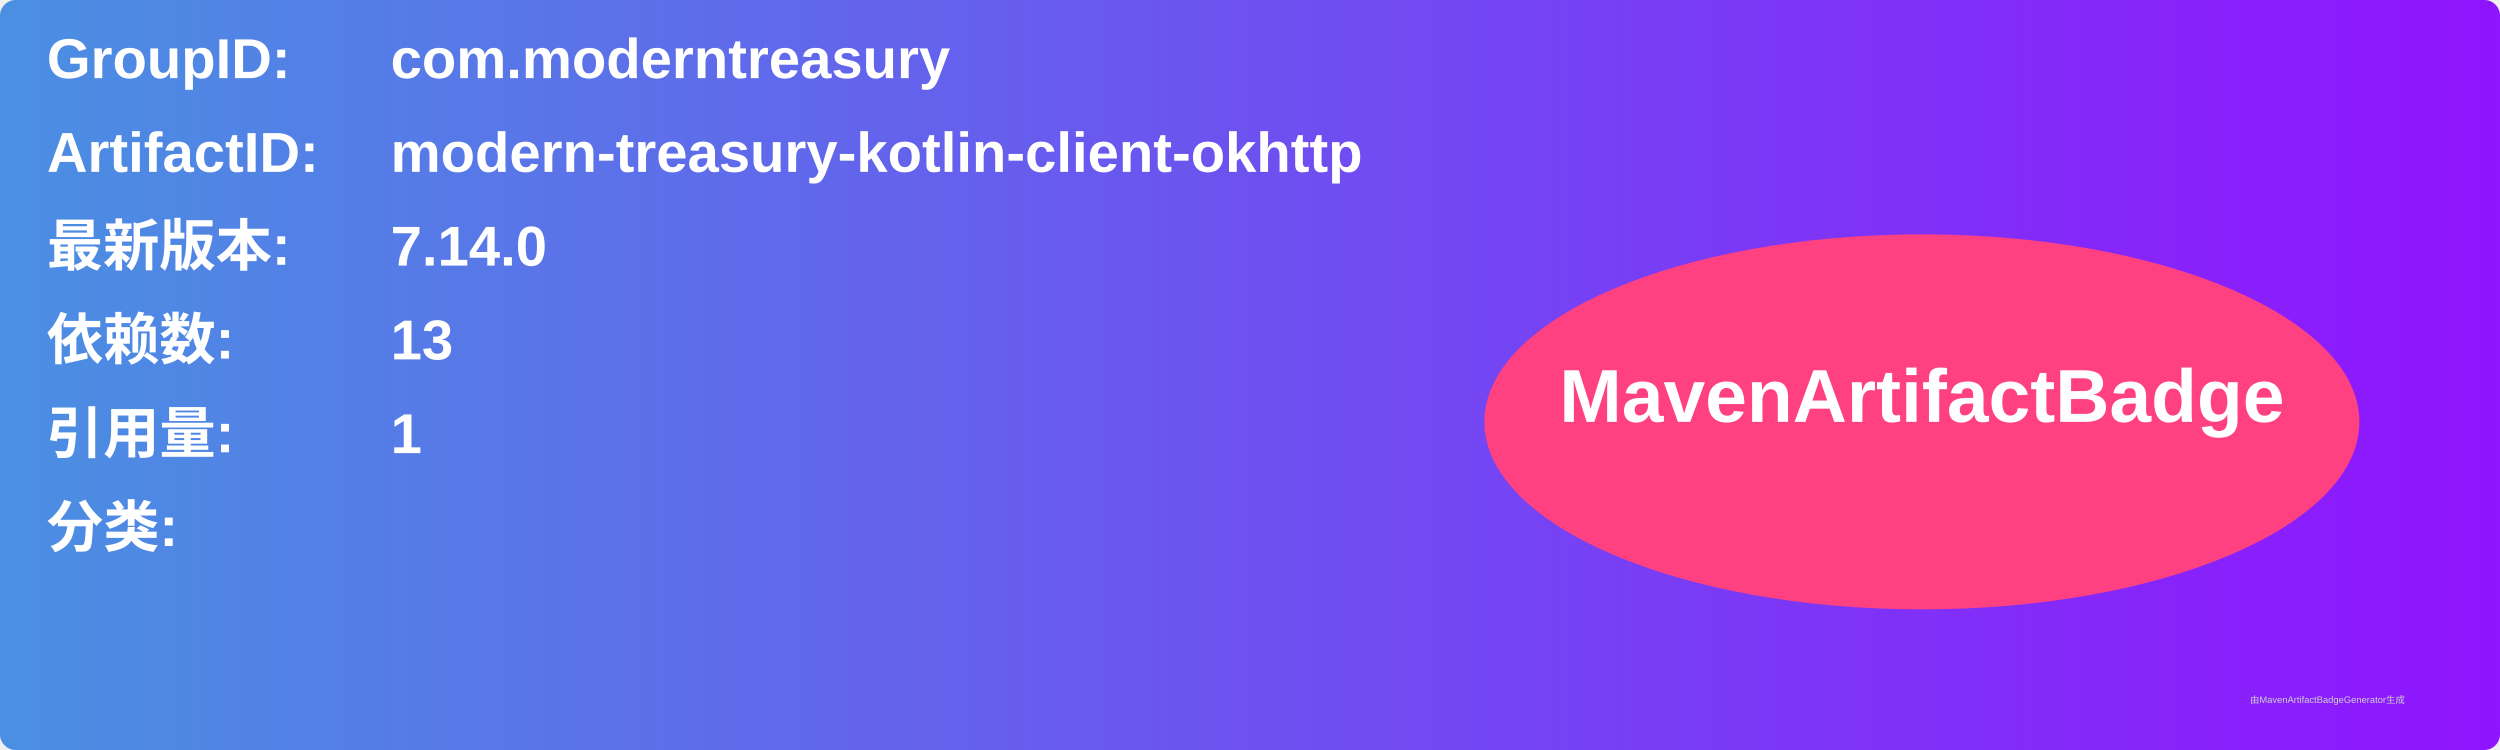
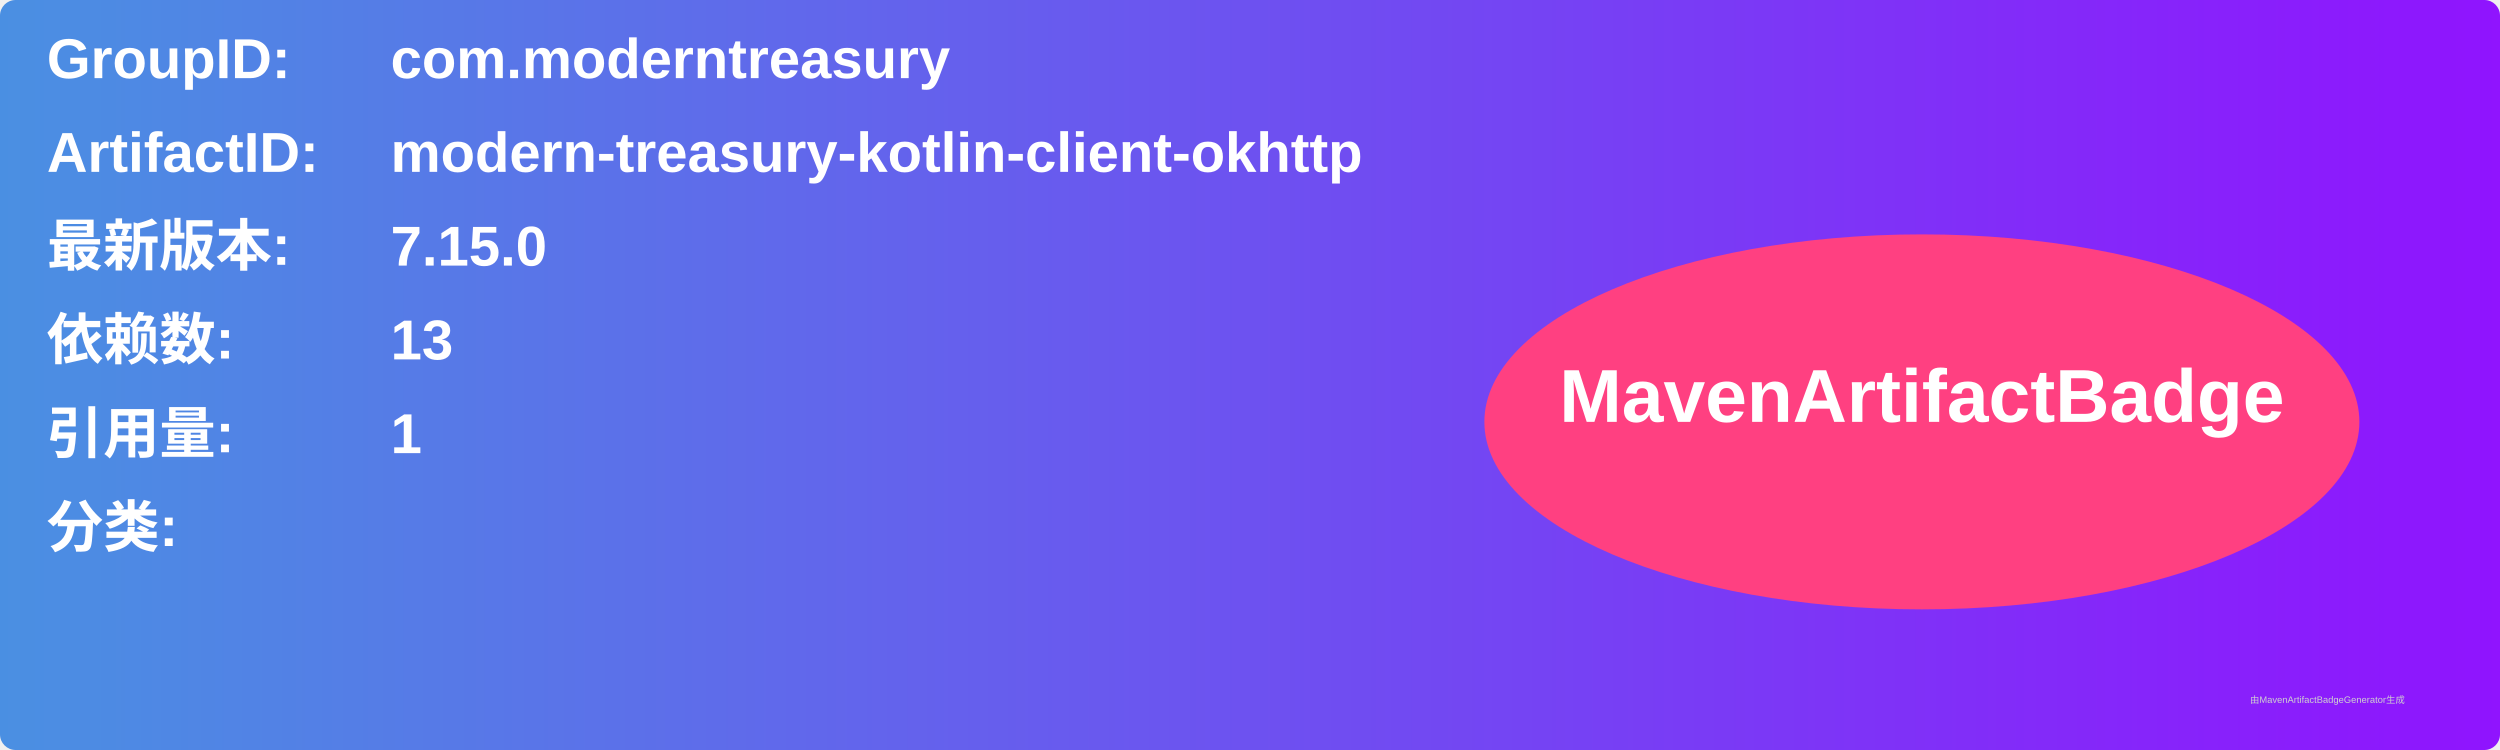
<svg xmlns="http://www.w3.org/2000/svg" width="800" height="240" viewBox="0 0 800 240">
  <linearGradient id="grad" x1="0%" y1="0%" x2="100%" y2="0%">
    <stop offset="0%" stop-color="#4a90e2" />
    <stop offset="100%" stop-color="#9013fe" />
  </linearGradient>
  <rect width="100%" height="100%" rx="5" ry="5" fill="url(#grad)" />
  <g transform="translate(15, 15)">
    <text x="0" y="10" font-family="Arial" font-size="18" fill="white" font-weight="bold" width="260">GroupID:</text>
    <text x="110" y="10" font-family="Arial" font-size="18" fill="white" font-weight="bold" width="460">com.moderntreasury</text>
    <text x="0" y="40" font-family="Arial" font-size="18" fill="white" font-weight="bold" width="260">ArtifactID:</text>
    <text x="110" y="40" font-family="Arial" font-size="18" fill="white" font-weight="bold" width="460">modern-treasury-kotlin-client-okhttp</text>
    <text x="0" y="70" font-family="Arial" font-size="18" fill="white" font-weight="bold">最新版本:</text>
    <text x="110" y="70" font-family="Arial" font-size="18" fill="white" font-weight="bold">
-       <tspan font-weight="bold">7.14.0</tspan>
+       <tspan font-weight="bold">7.15.0</tspan>
    </text>
    <text x="0" y="100" font-family="Arial" font-size="18" fill="white" font-weight="bold">依赖数: </text>
    <text x="110" y="100" font-family="Arial" font-size="18" fill="white">
      <tspan font-weight="bold">13</tspan>
    </text>
    <text x="0" y="130" font-family="Arial" font-size="18" fill="white" font-weight="bold">引用量: </text>
    <text x="110" y="130" font-family="Arial" font-size="18" fill="white">
      <tspan font-weight="bold">1</tspan>
    </text>
    <text x="0" y="160" font-family="Arial" font-size="18" fill="white" font-weight="bold">分类:</text>
    <text x="10" y="190" font-family="Arial" font-size="10" fill="white">
      <tspan font-weight="bold" />
    </text>
    <ellipse cx="600" cy="120" rx="140" ry="60" fill="#ff4081" />
    <text x="600" y="120" text-anchor="middle" font-family="Arial" font-size="24" fill="white" font-weight="bold">MavenArtifactBadge</text>
  </g>
  <text x="720" y="225" font-family="Arial" font-size="3" fill="#d0d0d0">由MavenArtifactBadgeGenerator生成</text>
</svg>
